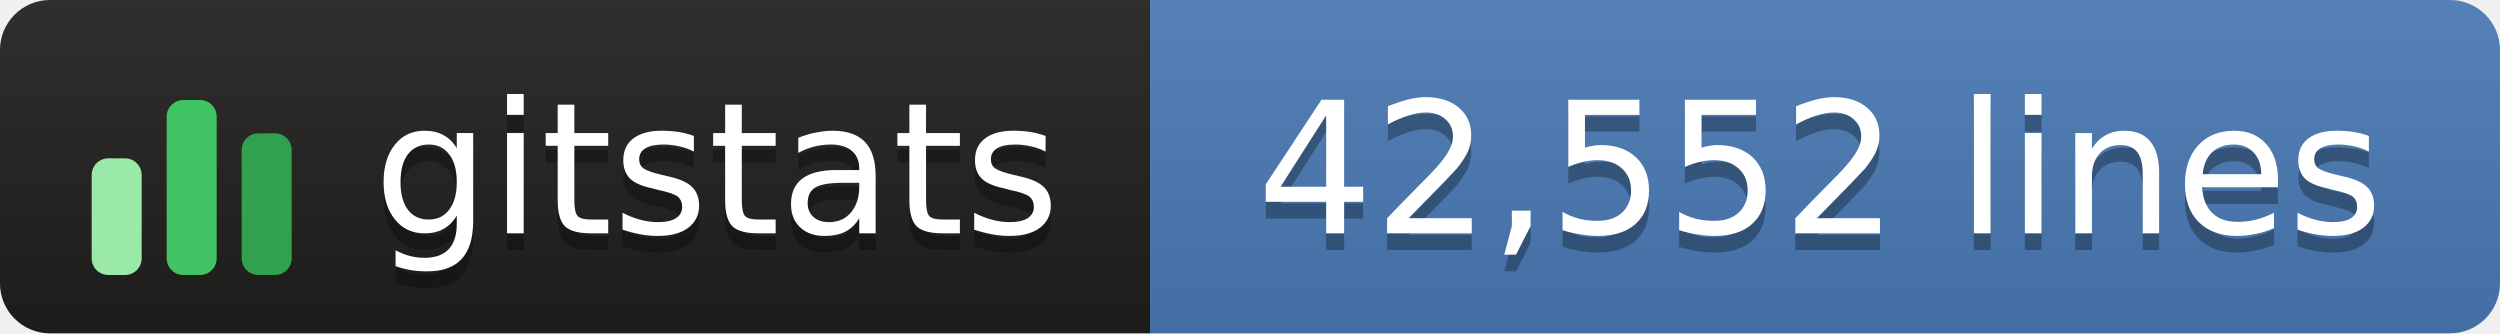
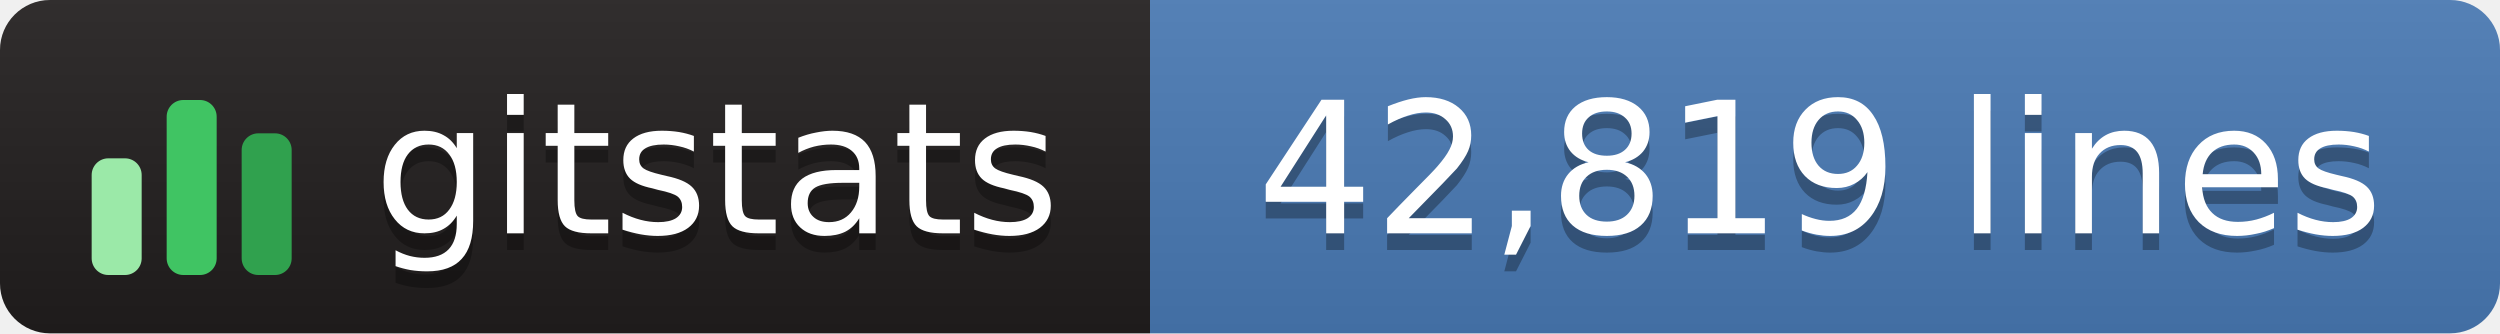
- <svg xmlns="http://www.w3.org/2000/svg" width="150" height="20" role="img" aria-label="gitstats: 42,552 lines">
+ <svg xmlns="http://www.w3.org/2000/svg" width="150" height="20" role="img" aria-label="gitstats: 42,819 lines">
  <linearGradient id="s" x2="0" y2="100%">
    <stop offset="0" stop-color="#bbb" stop-opacity=".1" />
    <stop offset="1" stop-opacity=".1" />
  </linearGradient>
  <clipPath id="r">
    <rect width="150" height="20" rx="3" fill="#fff" />
  </clipPath>
  <g clip-path="url(#r)">
    <rect x="0" width="69" height="20" fill="#211e1e" />
    <rect x="69" width="82" height="20" fill="#4a7ab5" />
    <rect width="150" height="20" fill="url(#s)" />
  </g>
  <g transform="translate(5,3.5)">
    <rect x="0.5" y="6.0" width="3" height="7.0" rx="1" fill="#9be9a8" />
    <rect x="5.0" y="2.5" width="3" height="10.5" rx="1" fill="#40c463" />
    <rect x="9.5" y="4.5" width="3" height="8.5" rx="1" fill="#30a14e" />
  </g>
  <g text-anchor="middle" font-family="Verdana,Geneva,DejaVu Sans,sans-serif" font-size="11" text-rendering="geometricPrecision">
    <text aria-hidden="true" x="43.0" y="15.0" fill="#010101" fill-opacity=".3" textLength="42.0">gitstats</text>
    <text x="43.0" y="14.0" fill="#fff" textLength="42.0">gitstats</text>
-     <text aria-hidden="true" x="109.2" y="15.0" fill="#010101" fill-opacity=".3" textLength="70.5">42,552 lines</text>
-     <text x="109.2" y="14.0" fill="#fff" textLength="70.5">42,552 lines</text>
+     <text aria-hidden="true" x="109.2" y="15.0" fill="#010101" fill-opacity=".3" textLength="70.5">42,819 lines</text>
+     <text x="109.2" y="14.0" fill="#fff" textLength="70.5">42,819 lines</text>
  </g>
</svg>
